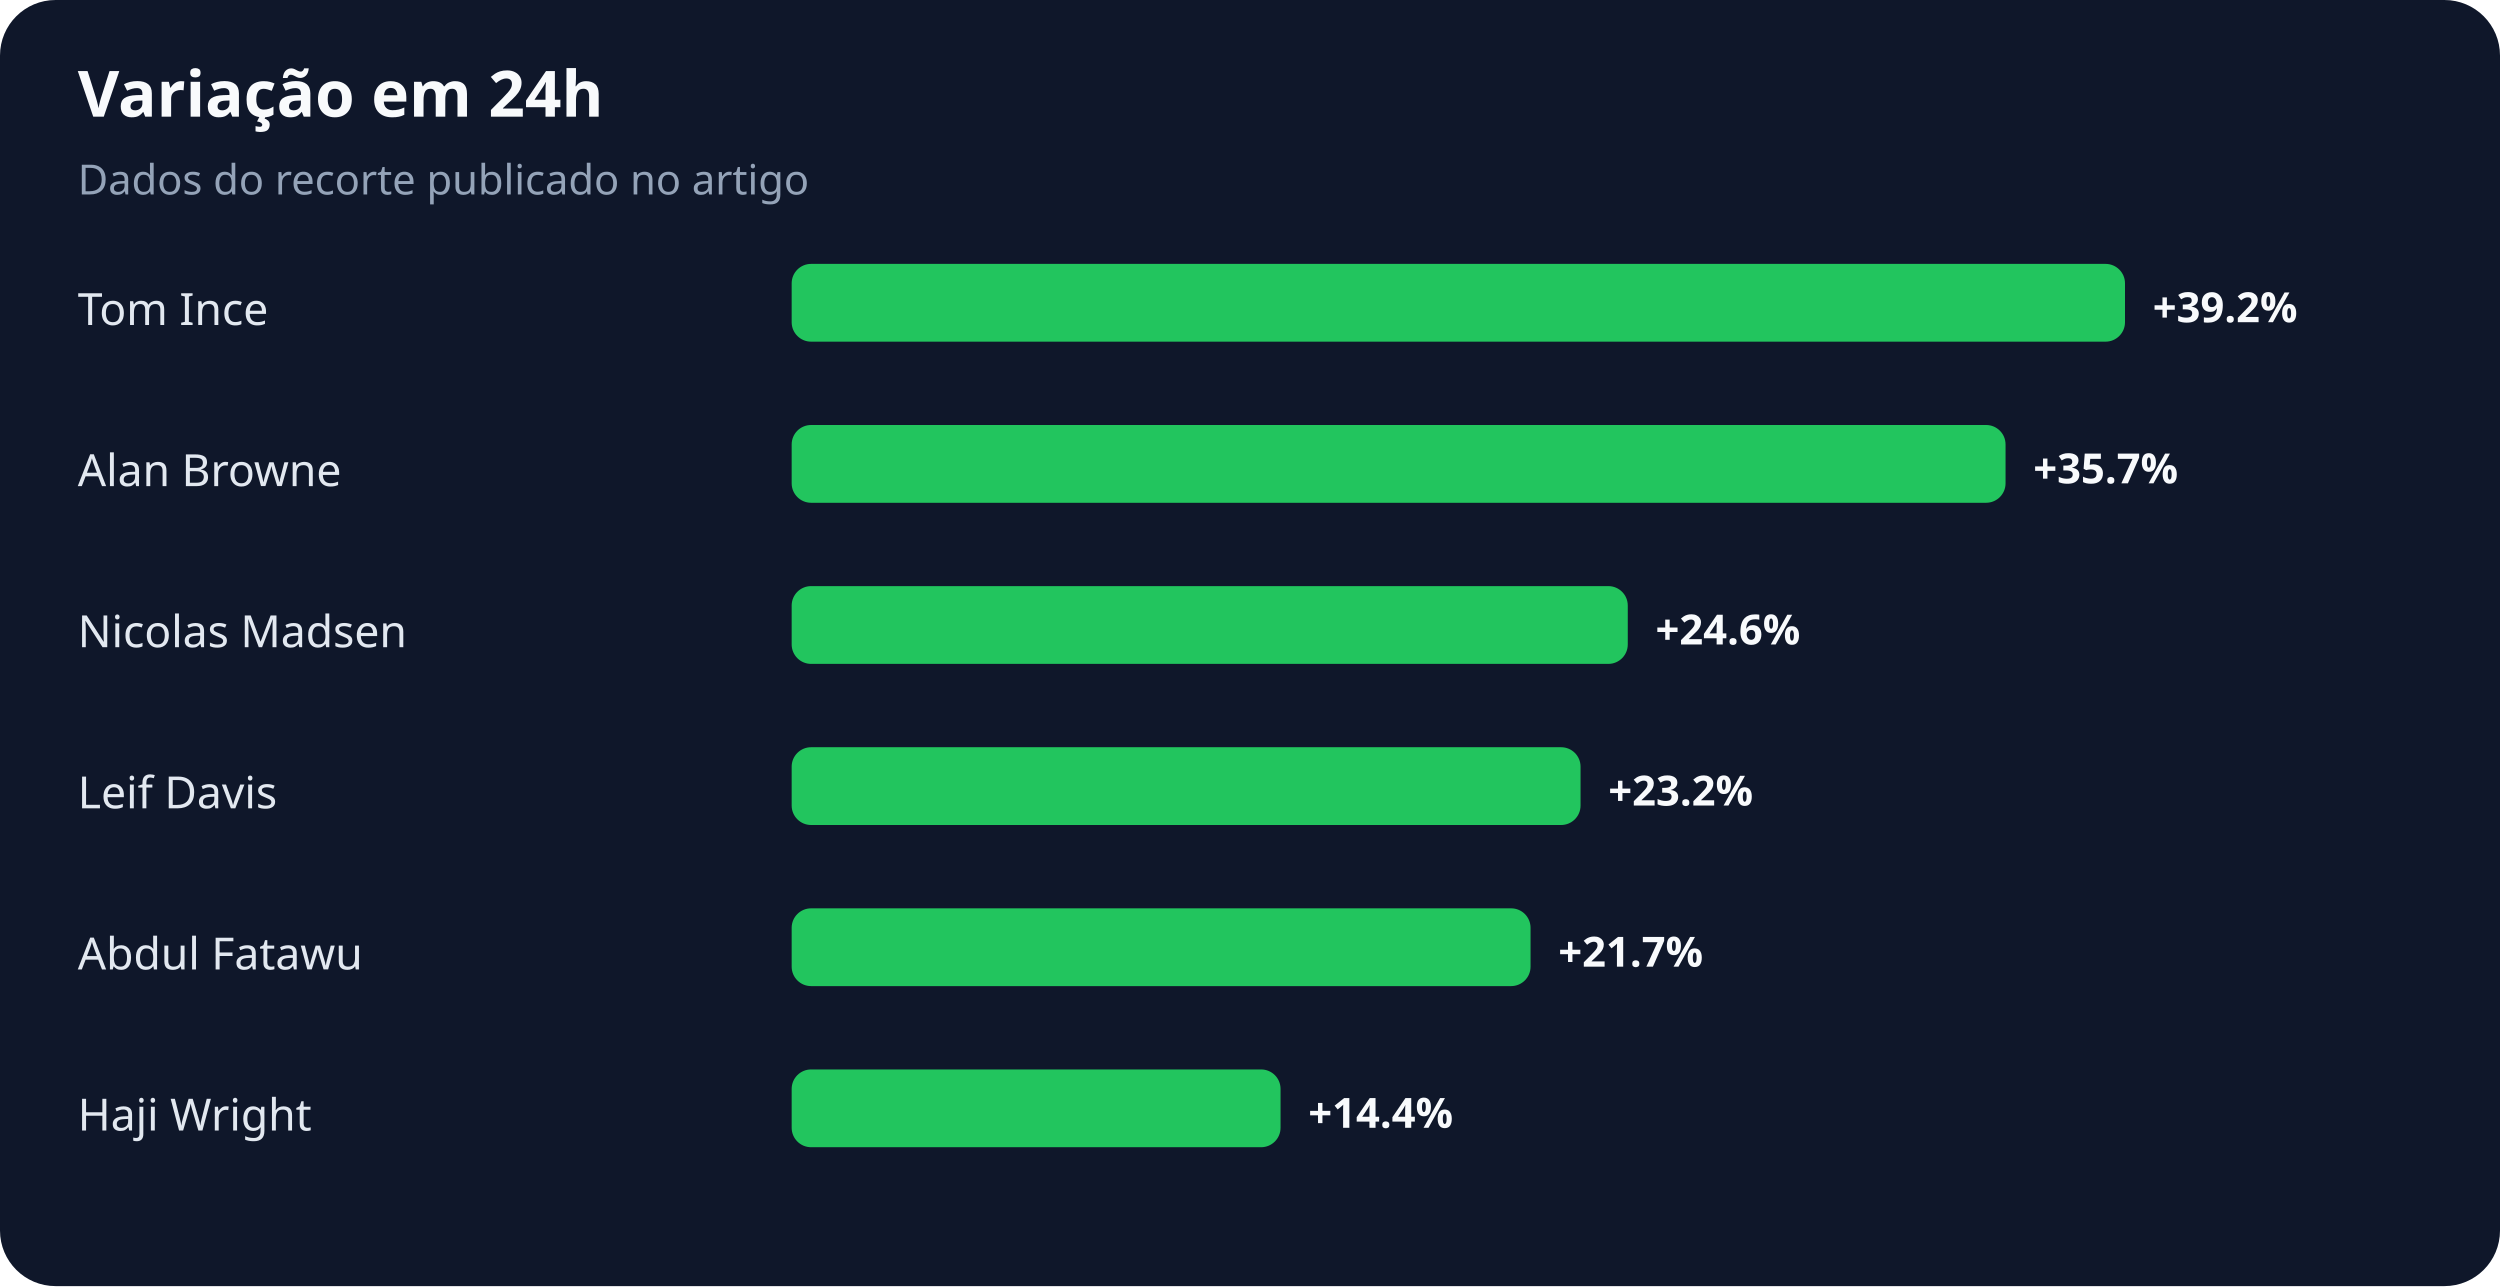
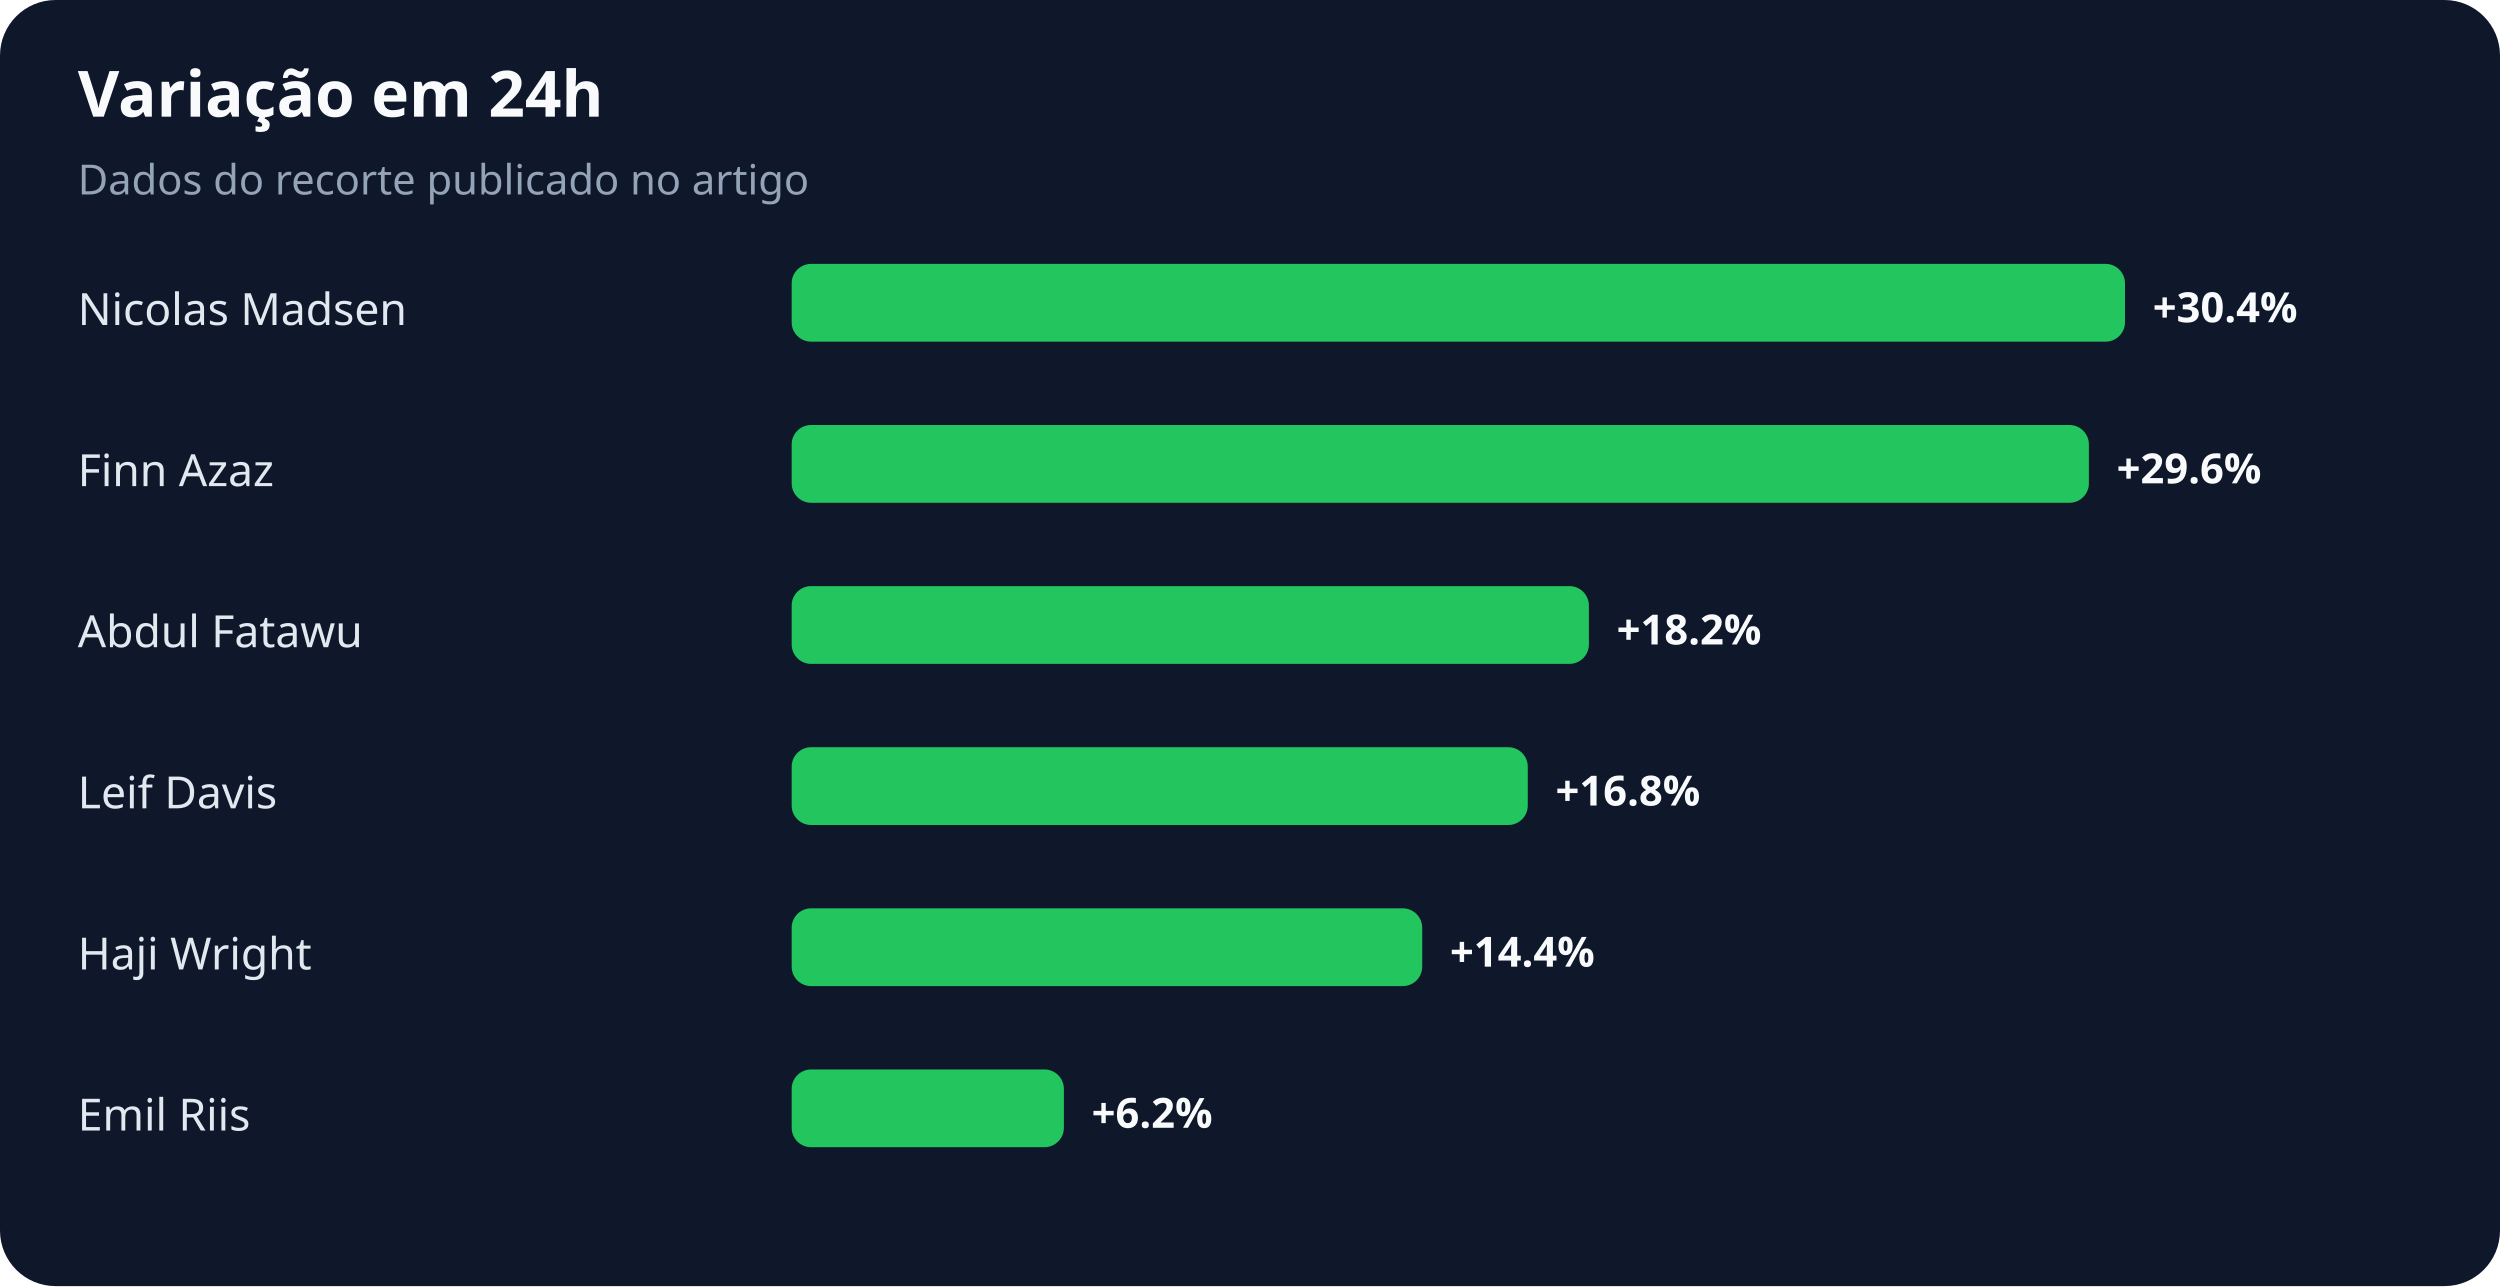
<svg xmlns="http://www.w3.org/2000/svg" width="900" height="463" viewBox="0 0 900 463" role="img" aria-labelledby="title desc">
  <rect width="100%" height="100%" rx="20" fill="#0f172a" />
  <text x="28" y="42" fill="#f8fafc" font-family="system-ui,sans-serif" font-size="23" font-weight="700">Variação em 24h</text>
  <text x="28" y="70" fill="#94a3b8" font-family="system-ui,sans-serif" font-size="15">Dados do recorte publicado no artigo</text>
-   <text x="28" y="117" fill="#e2e8f0" font-family="system-ui,sans-serif" font-size="16">Tom Ince</text>
+   <text x="28" y="117" fill="#e2e8f0" font-family="system-ui,sans-serif" font-size="16">Nicolas Madsen</text>
  <rect x="285" y="95" width="480" height="28" rx="7" fill="#22c55e" />
-   <text x="775" y="116" fill="#f8fafc" font-family="system-ui,sans-serif" font-size="15" font-weight="700">+39.2%</text>
-   <text x="28" y="175" fill="#e2e8f0" font-family="system-ui,sans-serif" font-size="16">Alan Browne</text>
-   <rect x="285" y="153" width="437" height="28" rx="7" fill="#22c55e" />
-   <text x="732" y="174" fill="#f8fafc" font-family="system-ui,sans-serif" font-size="15" font-weight="700">+35.7%</text>
-   <text x="28" y="233" fill="#e2e8f0" font-family="system-ui,sans-serif" font-size="16">Nicolas Madsen</text>
-   <rect x="285" y="211" width="301" height="28" rx="7" fill="#22c55e" />
-   <text x="596" y="232" fill="#f8fafc" font-family="system-ui,sans-serif" font-size="15" font-weight="700">+24.6%</text>
+   <text x="775" y="116" fill="#f8fafc" font-family="system-ui,sans-serif" font-size="15" font-weight="700">+30.4%</text>
+   <text x="28" y="175" fill="#e2e8f0" font-family="system-ui,sans-serif" font-size="16">Finn Azaz</text>
+   <rect x="285" y="153" width="467" height="28" rx="7" fill="#22c55e" />
+   <text x="762" y="174" fill="#f8fafc" font-family="system-ui,sans-serif" font-size="15" font-weight="700">+29.6%</text>
+   <text x="28" y="233" fill="#e2e8f0" font-family="system-ui,sans-serif" font-size="16">Abdul Fatawu</text>
+   <rect x="285" y="211" width="287" height="28" rx="7" fill="#22c55e" />
+   <text x="582" y="232" fill="#f8fafc" font-family="system-ui,sans-serif" font-size="15" font-weight="700">+18.2%</text>
  <text x="28" y="291" fill="#e2e8f0" font-family="system-ui,sans-serif" font-size="16">Leif Davis</text>
-   <rect x="285" y="269" width="284" height="28" rx="7" fill="#22c55e" />
-   <text x="579" y="290" fill="#f8fafc" font-family="system-ui,sans-serif" font-size="15" font-weight="700">+23.2%</text>
-   <text x="28" y="349" fill="#e2e8f0" font-family="system-ui,sans-serif" font-size="16">Abdul Fatawu</text>
-   <rect x="285" y="327" width="266" height="28" rx="7" fill="#22c55e" />
-   <text x="561" y="348" fill="#f8fafc" font-family="system-ui,sans-serif" font-size="15" font-weight="700">+21.7%</text>
-   <text x="28" y="407" fill="#e2e8f0" font-family="system-ui,sans-serif" font-size="16">Haji Wright</text>
-   <rect x="285" y="385" width="176" height="28" rx="7" fill="#22c55e" />
-   <text x="471" y="406" fill="#f8fafc" font-family="system-ui,sans-serif" font-size="15" font-weight="700">+14.4%</text>
+   <rect x="285" y="269" width="265" height="28" rx="7" fill="#22c55e" />
+   <text x="560" y="290" fill="#f8fafc" font-family="system-ui,sans-serif" font-size="15" font-weight="700">+16.8%</text>
+   <text x="28" y="349" fill="#e2e8f0" font-family="system-ui,sans-serif" font-size="16">Haji Wright</text>
+   <rect x="285" y="327" width="227" height="28" rx="7" fill="#22c55e" />
+   <text x="522" y="348" fill="#f8fafc" font-family="system-ui,sans-serif" font-size="15" font-weight="700">+14.4%</text>
+   <text x="28" y="407" fill="#e2e8f0" font-family="system-ui,sans-serif" font-size="16">Emil Riis</text>
+   <rect x="285" y="385" width="98" height="28" rx="7" fill="#22c55e" />
+   <text x="393" y="406" fill="#f8fafc" font-family="system-ui,sans-serif" font-size="15" font-weight="700">+6.2%</text>
</svg>
